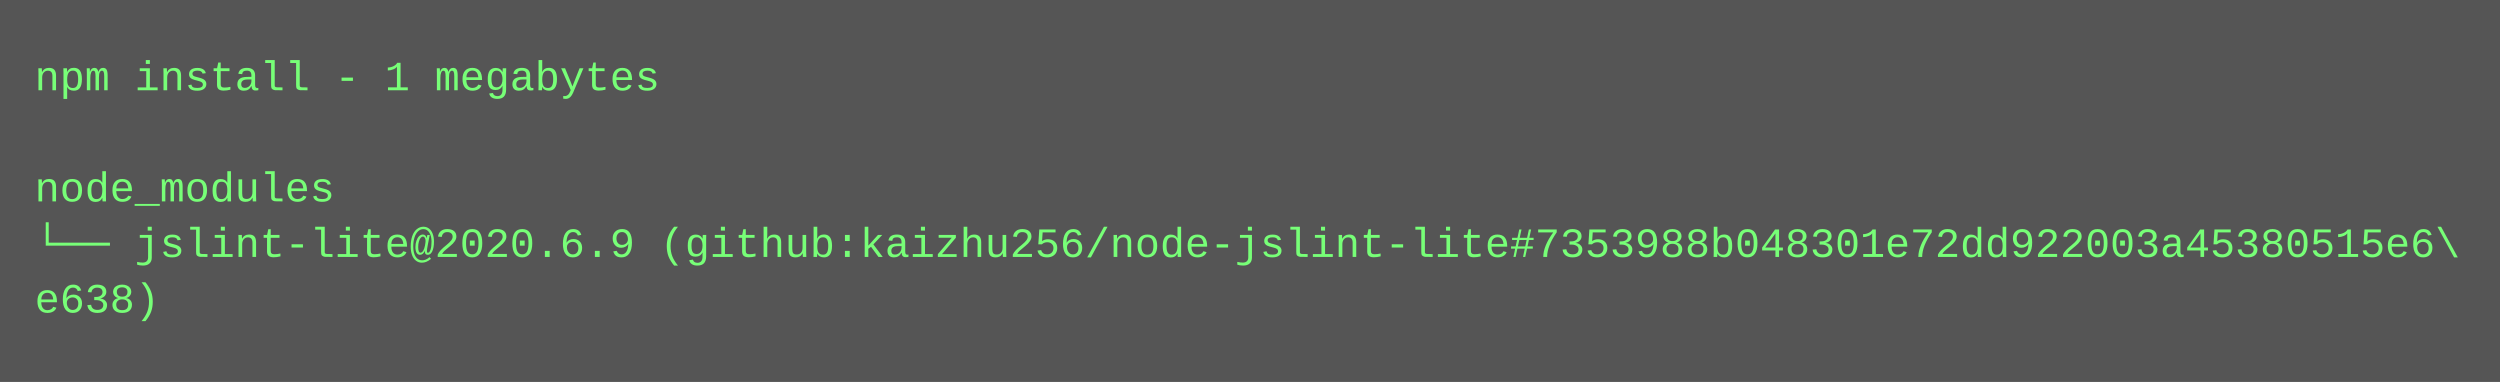
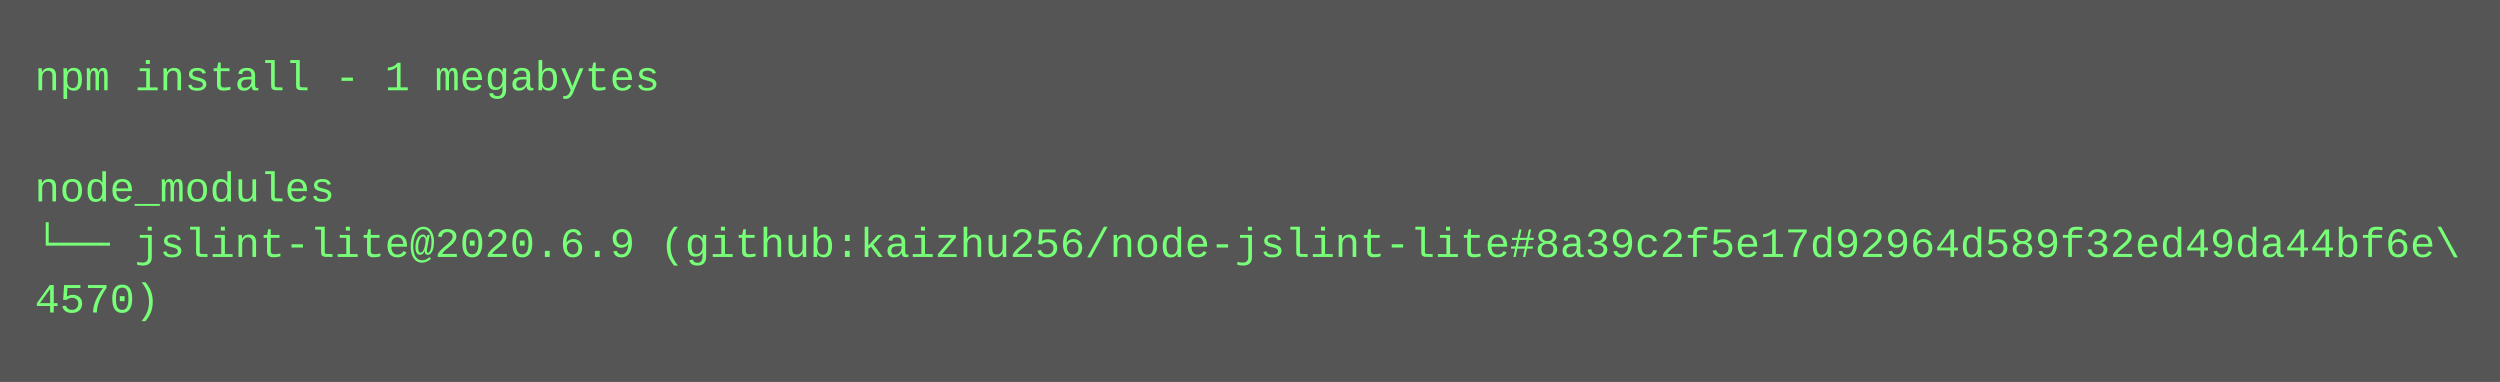
<svg xmlns="http://www.w3.org/2000/svg" height="110" width="720">
  <rect height="110" fill="#555" width="720" />
  <text fill="#7f7" font-family="Courier New" font-size="12" xml:space="preserve">
    <tspan x="10" y="26">npm install - 1 megabytes</tspan>
    <tspan x="10" y="42" />
    <tspan x="10" y="58">node_modules</tspan>
-     <tspan x="10" y="74">└── jslint-lite@2020.6.9 (github:kaizhu256/node-jslint-lite#7353988b048301e72dd922003a45380515e6\</tspan>
-     <tspan x="10" y="90">e638)</tspan>
+     <tspan x="10" y="74">└── jslint-lite@2020.6.9 (github:kaizhu256/node-jslint-lite#8a39c2f5e17d92964d589f32ed49da44bf6e\</tspan>
+     <tspan x="10" y="90">4570)</tspan>
  </text>
</svg>
